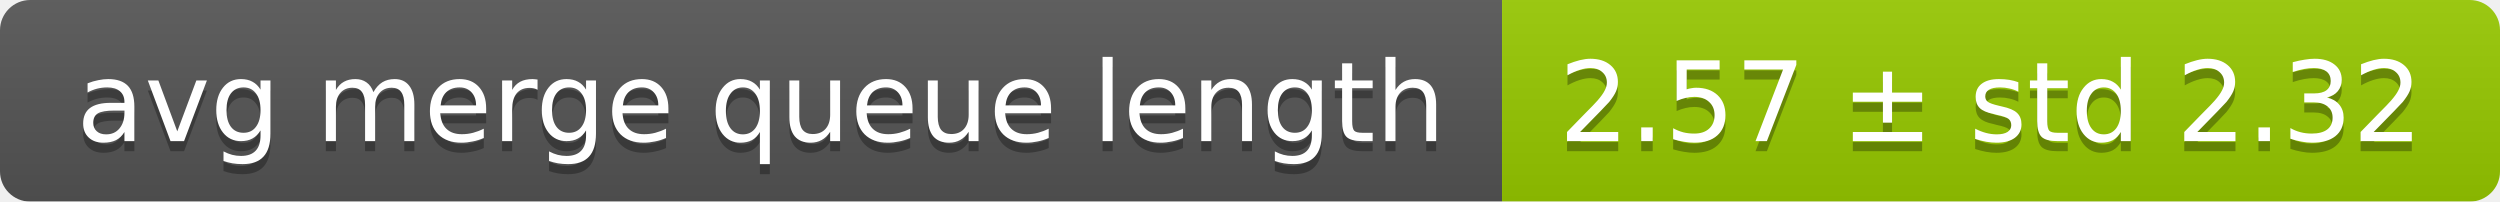
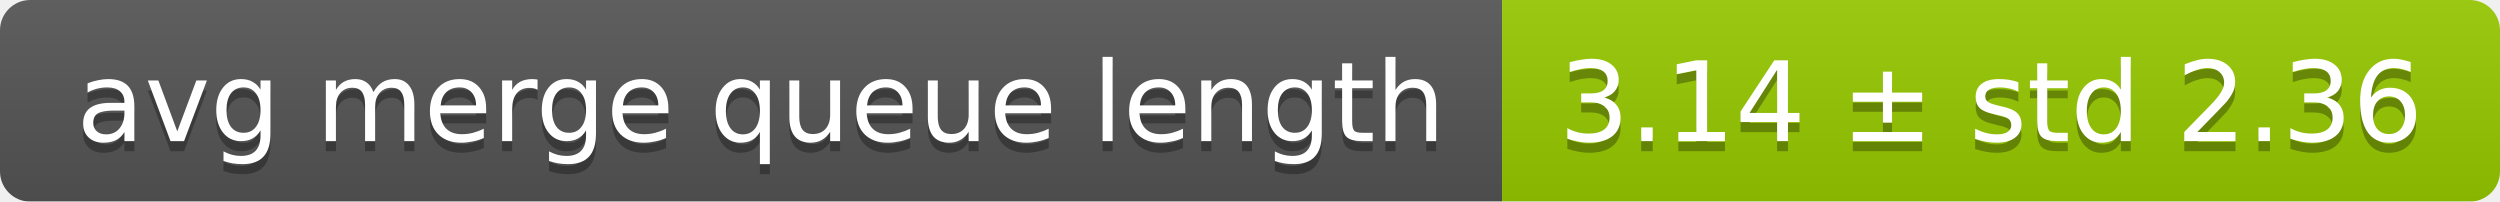
<svg xmlns="http://www.w3.org/2000/svg" width="248" height="20">
  <linearGradient id="smooth" x2="0" y2="100%">
    <stop offset="0" stop-color="#bbb" stop-opacity=".1" />
    <stop offset="1" stop-opacity=".1" />
  </linearGradient>
  <mask id="round">
    <rect width="248" height="20" rx="3" fill="#fff" />
  </mask>
  <g mask="url(#round)">
    <rect width="149" height="20" fill="#555" />
    <rect x="149" width="99" height="20" fill="#97ca00" />
    <rect width="248" height="20" fill="url(#smooth)" />
  </g>
  <g fill="#fff" text-anchor="middle" font-family="DejaVu Sans,Verdana,Geneva,sans-serif" font-size="11">
    <text x="75.5" y="15" fill="#010101" fill-opacity=".3">avg merge queue length</text>
    <text x="75.5" y="14">avg merge queue length</text>
-     <text x="197.5" y="15" fill="#010101" fill-opacity=".3">2.57 ± std 2.32</text>
-     <text x="197.5" y="14">2.57 ± std 2.32</text>
+     <text x="197.5" y="15" fill="#010101" fill-opacity=".3">3.14 ± std 2.36</text>
+     <text x="197.5" y="14">3.14 ± std 2.36</text>
  </g>
</svg>
